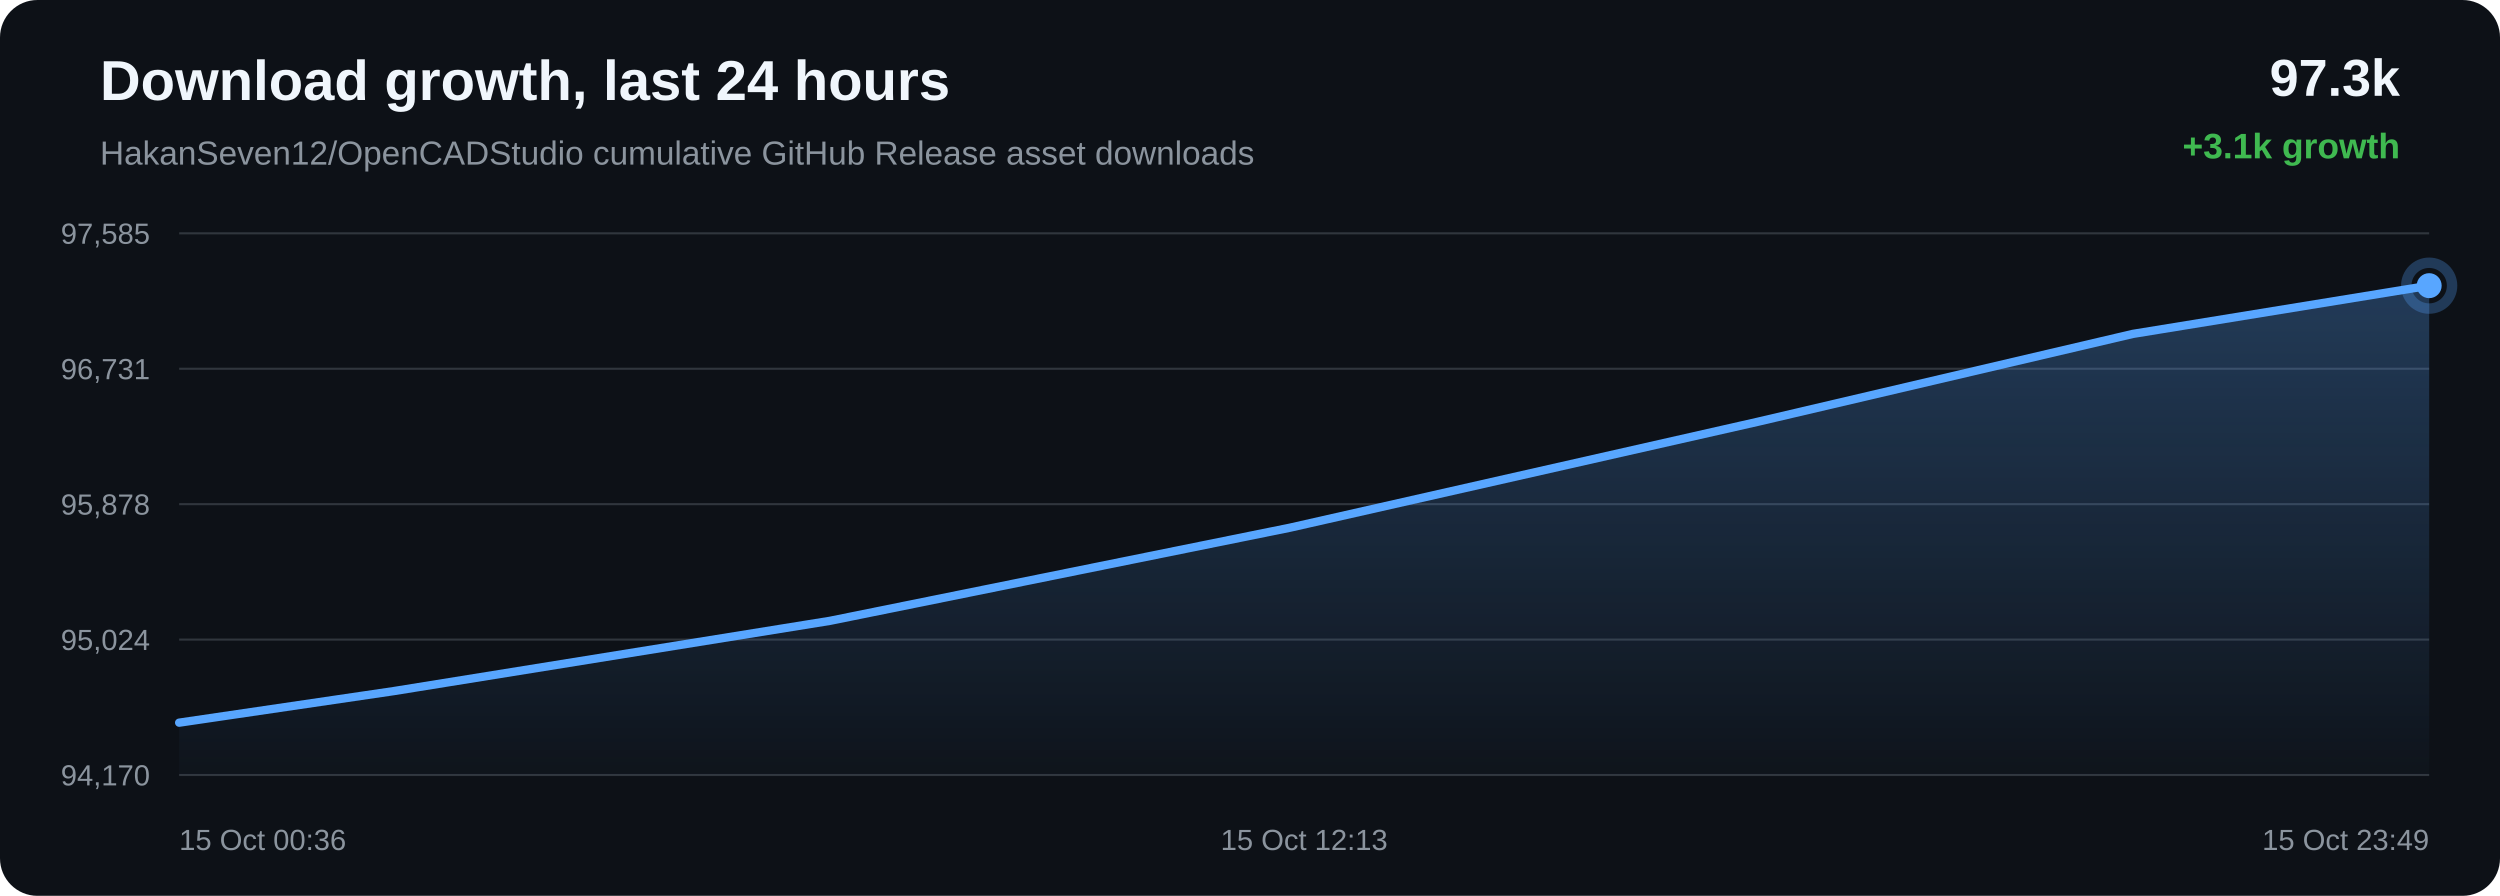
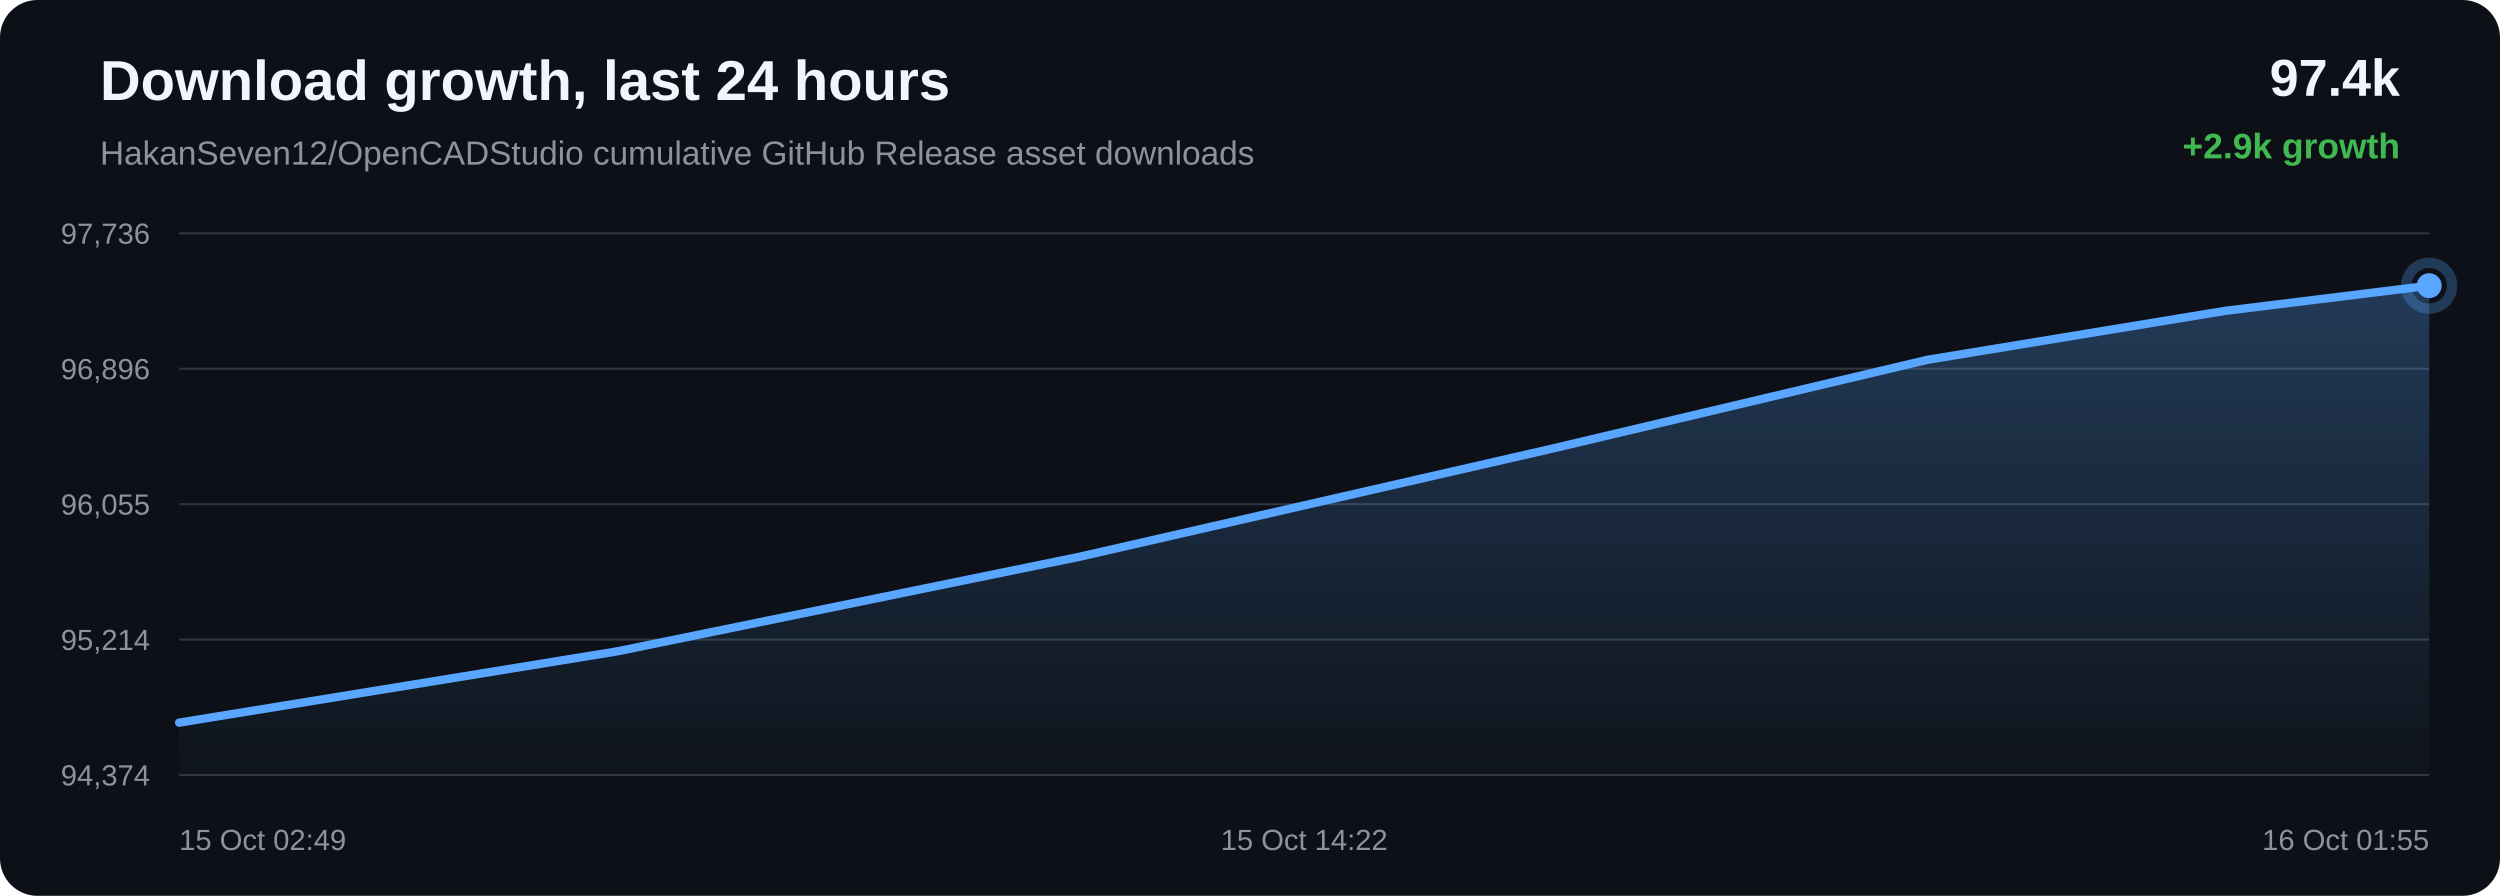
<svg xmlns="http://www.w3.org/2000/svg" width="1200" height="430" viewBox="0 0 1200 430">
  <defs>
    <linearGradient id="area" x1="0" x2="0" y1="0" y2="1">
      <stop offset="0%" stop-color="#58a6ff" stop-opacity="0.28" />
      <stop offset="100%" stop-color="#58a6ff" stop-opacity="0.02" />
    </linearGradient>
  </defs>
  <rect width="100%" height="100%" rx="18" fill="#0d1117" />
  <text x="48" y="48" fill="#f0f6fc" font-family="Arial, sans-serif" font-size="27" font-weight="700">Download growth, last 24 hours</text>
  <text x="48" y="79" fill="#8b949e" font-family="Arial, sans-serif" font-size="16">HakanSeven12/OpenCADStudio cumulative GitHub Release asset downloads</text>
-   <text x="1152" y="46" text-anchor="end" fill="#f0f6fc" font-family="Arial, sans-serif" font-size="25" font-weight="700">97.3k</text>
-   <text x="1152" y="76" text-anchor="end" fill="#3fb950" font-family="Arial, sans-serif" font-size="17" font-weight="700">+3.1k growth</text>
+   <text x="1152" y="46" text-anchor="end" fill="#f0f6fc" font-family="Arial, sans-serif" font-size="25" font-weight="700">97.4k</text>
+   <text x="1152" y="76" text-anchor="end" fill="#3fb950" font-family="Arial, sans-serif" font-size="17" font-weight="700">+2.9k growth</text>
  <line x1="86" y1="112.00" x2="1166" y2="112.00" stroke="#30363d" stroke-width="1" />
  <line x1="86" y1="177.00" x2="1166" y2="177.00" stroke="#30363d" stroke-width="1" />
  <line x1="86" y1="242.00" x2="1166" y2="242.00" stroke="#30363d" stroke-width="1" />
  <line x1="86" y1="307.00" x2="1166" y2="307.00" stroke="#30363d" stroke-width="1" />
  <line x1="86" y1="372.00" x2="1166" y2="372.00" stroke="#30363d" stroke-width="1" />
-   <text x="72" y="117.00" text-anchor="end" fill="#8b949e" font-family="Arial, sans-serif" font-size="14">97,585</text>
-   <text x="72" y="182.00" text-anchor="end" fill="#8b949e" font-family="Arial, sans-serif" font-size="14">96,731</text>
-   <text x="72" y="247.00" text-anchor="end" fill="#8b949e" font-family="Arial, sans-serif" font-size="14">95,878</text>
-   <text x="72" y="312.00" text-anchor="end" fill="#8b949e" font-family="Arial, sans-serif" font-size="14">95,024</text>
-   <text x="72" y="377.00" text-anchor="end" fill="#8b949e" font-family="Arial, sans-serif" font-size="14">94,170</text>
-   <path d="M 86.00 346.88 L 189.03 331.72 L 398.38 298.00 L 619.11 253.31 L 843.73 202.45 L 1023.78 160.27 L 1166.00 137.12 L 1166.00 372.00 L 86.00 372.00 Z" fill="url(#area)" />
-   <path d="M 86.00 346.88 L 189.03 331.72 L 398.38 298.00 L 619.11 253.31 L 843.73 202.45 L 1023.78 160.27 L 1166.00 137.12" fill="none" stroke="#58a6ff" stroke-width="4" stroke-linecap="round" stroke-linejoin="round" />
-   <circle cx="1166.00" cy="137.12" r="6" fill="#58a6ff" />
-   <circle cx="1166.00" cy="137.12" r="11" fill="none" stroke="#58a6ff" stroke-opacity="0.28" stroke-width="5" />
-   <text x="86.00" y="408" text-anchor="start" fill="#8b949e" font-family="Arial, sans-serif" font-size="14">15 Oct 00:36</text>
-   <text x="626.00" y="408" text-anchor="middle" fill="#8b949e" font-family="Arial, sans-serif" font-size="14">15 Oct 12:13</text>
-   <text x="1166.00" y="408" text-anchor="end" fill="#8b949e" font-family="Arial, sans-serif" font-size="14">15 Oct 23:49</text>
+   <text x="72" y="117.00" text-anchor="end" fill="#8b949e" font-family="Arial, sans-serif" font-size="14">97,736</text>
+   <text x="72" y="182.00" text-anchor="end" fill="#8b949e" font-family="Arial, sans-serif" font-size="14">96,896</text>
+   <text x="72" y="247.00" text-anchor="end" fill="#8b949e" font-family="Arial, sans-serif" font-size="14">96,055</text>
+   <text x="72" y="312.00" text-anchor="end" fill="#8b949e" font-family="Arial, sans-serif" font-size="14">95,214</text>
+   <text x="72" y="377.00" text-anchor="end" fill="#8b949e" font-family="Arial, sans-serif" font-size="14">94,374</text>
+   <path d="M 86.00 346.87 L 296.45 312.61 L 518.33 267.21 L 744.12 215.55 L 925.12 172.71 L 1068.08 149.20 L 1166.00 137.13 L 1166.00 372.00 L 86.00 372.00 Z" fill="url(#area)" />
+   <path d="M 86.00 346.87 L 296.45 312.61 L 518.33 267.21 L 744.12 215.55 L 925.12 172.71 L 1068.08 149.20 L 1166.00 137.13" fill="none" stroke="#58a6ff" stroke-width="4" stroke-linecap="round" stroke-linejoin="round" />
+   <circle cx="1166.00" cy="137.13" r="6" fill="#58a6ff" />
+   <circle cx="1166.00" cy="137.13" r="11" fill="none" stroke="#58a6ff" stroke-opacity="0.28" stroke-width="5" />
+   <text x="86.00" y="408" text-anchor="start" fill="#8b949e" font-family="Arial, sans-serif" font-size="14">15 Oct 02:49</text>
+   <text x="626.00" y="408" text-anchor="middle" fill="#8b949e" font-family="Arial, sans-serif" font-size="14">15 Oct 14:22</text>
+   <text x="1166.00" y="408" text-anchor="end" fill="#8b949e" font-family="Arial, sans-serif" font-size="14">16 Oct 01:55</text>
</svg>
